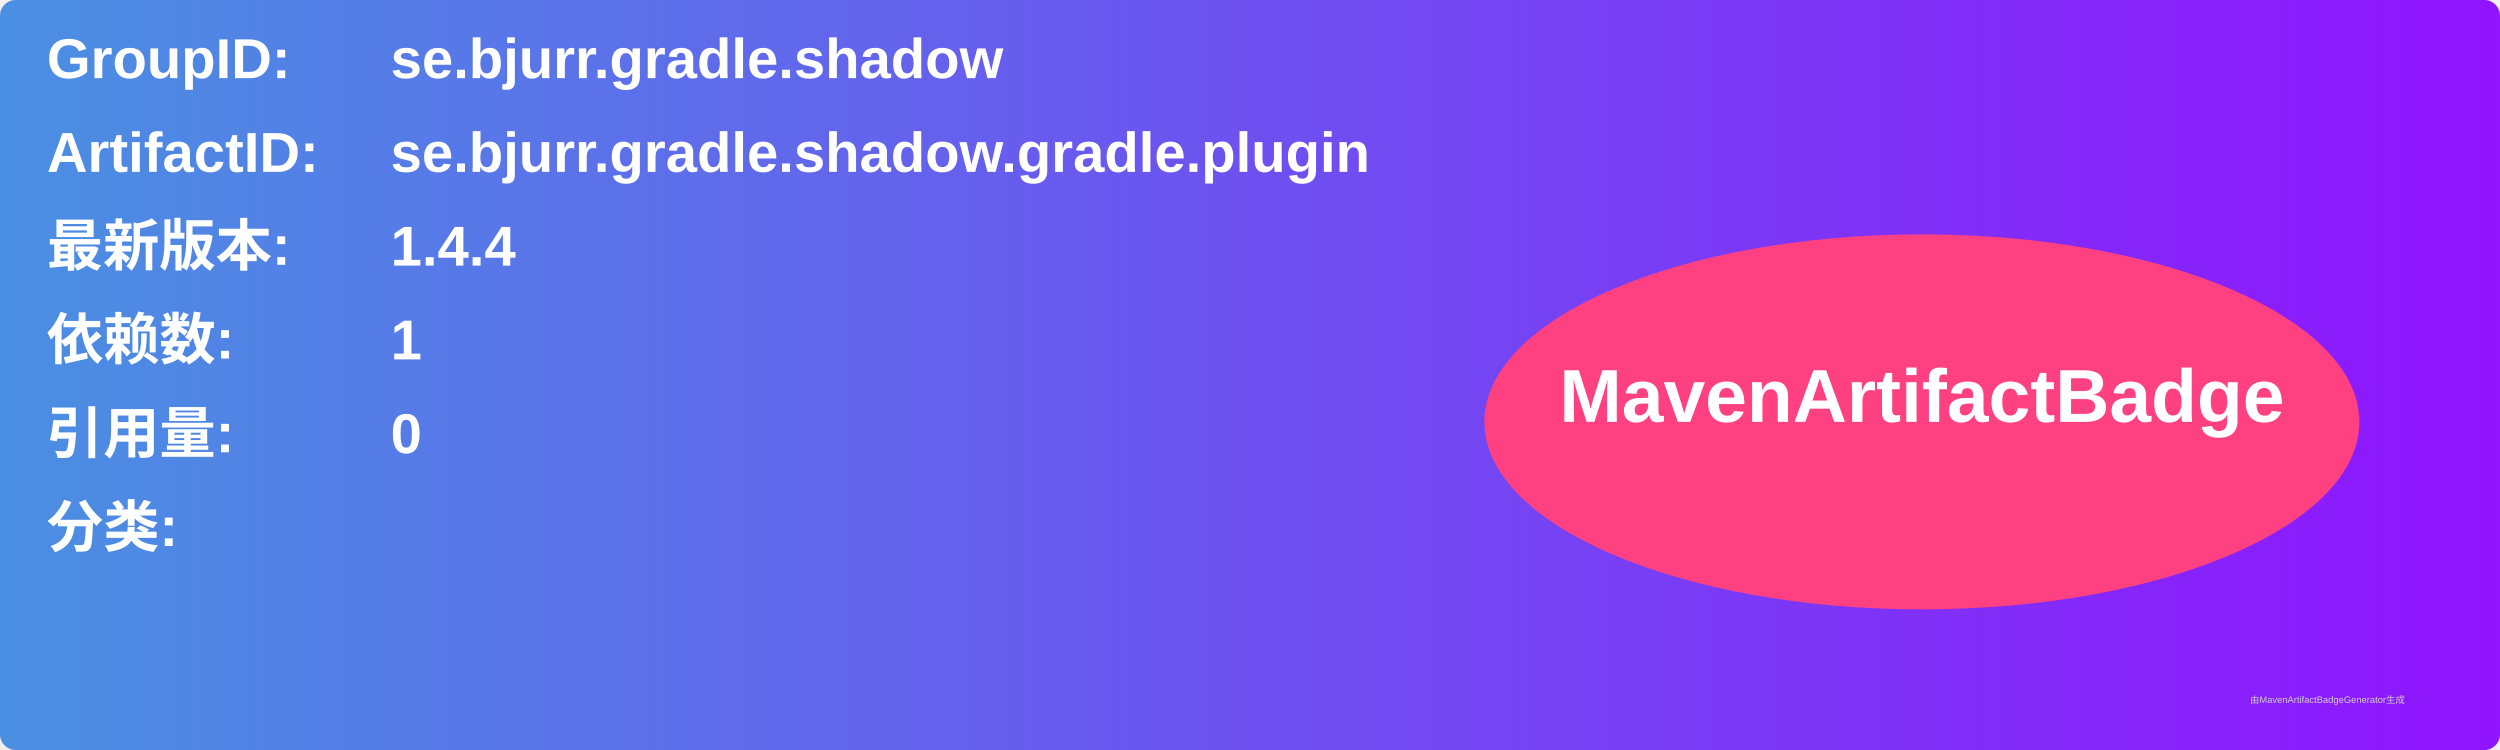
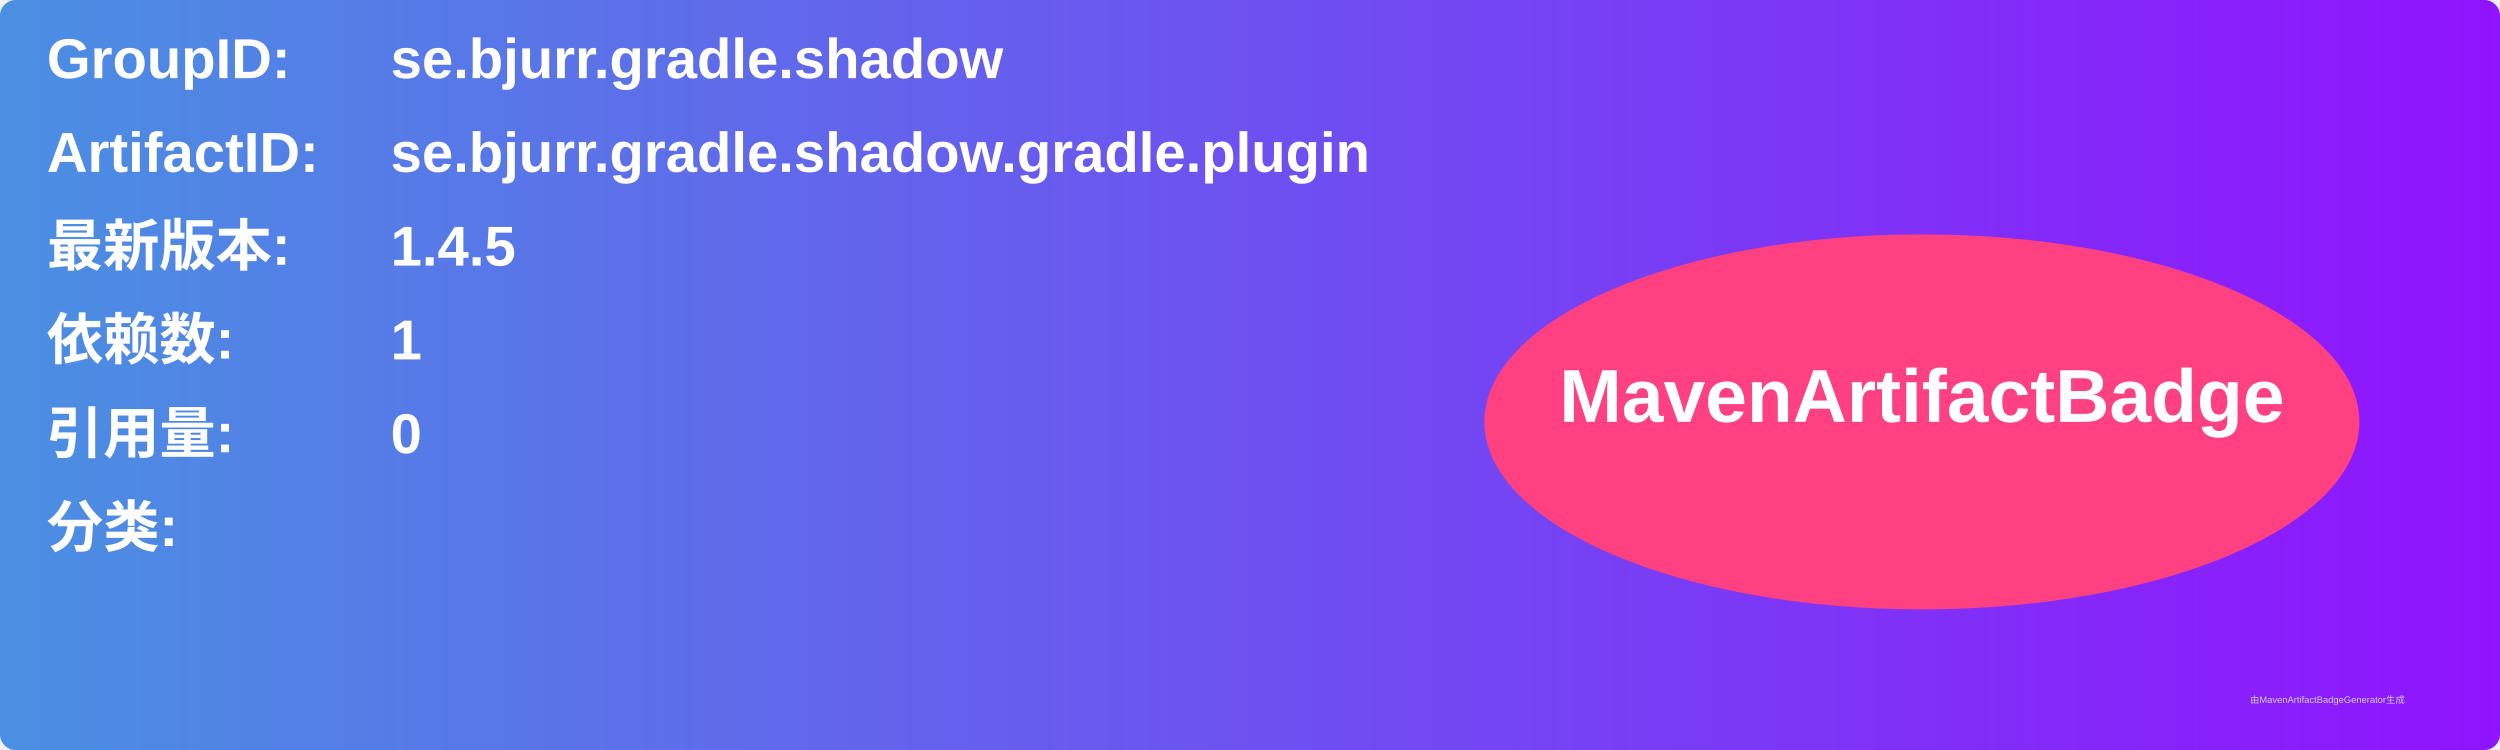
<svg xmlns="http://www.w3.org/2000/svg" width="800" height="240" viewBox="0 0 800 240">
  <linearGradient id="grad" x1="0%" y1="0%" x2="100%" y2="0%">
    <stop offset="0%" stop-color="#4a90e2" />
    <stop offset="100%" stop-color="#9013fe" />
  </linearGradient>
  <rect width="100%" height="100%" rx="5" ry="5" fill="url(#grad)" />
  <g transform="translate(15, 15)">
    <text x="0" y="10" font-family="Arial" font-size="18" fill="white" font-weight="bold" width="260">GroupID:</text>
    <text x="110" y="10" font-family="Arial" font-size="18" fill="white" font-weight="bold" width="460">se.bjurr.gradle.shadow</text>
    <text x="0" y="40" font-family="Arial" font-size="18" fill="white" font-weight="bold" width="260">ArtifactID:</text>
    <text x="110" y="40" font-family="Arial" font-size="18" fill="white" font-weight="bold" width="460">se.bjurr.gradle.shadow.gradle.plugin</text>
    <text x="0" y="70" font-family="Arial" font-size="18" fill="white" font-weight="bold">最新版本:</text>
    <text x="110" y="70" font-family="Arial" font-size="18" fill="white" font-weight="bold">
-       <tspan font-weight="bold">1.4.4</tspan>
+       <tspan font-weight="bold">1.4.5</tspan>
    </text>
    <text x="0" y="100" font-family="Arial" font-size="18" fill="white" font-weight="bold">依赖数: </text>
    <text x="110" y="100" font-family="Arial" font-size="18" fill="white">
      <tspan font-weight="bold">1</tspan>
    </text>
    <text x="0" y="130" font-family="Arial" font-size="18" fill="white" font-weight="bold">引用量: </text>
    <text x="110" y="130" font-family="Arial" font-size="18" fill="white">
      <tspan font-weight="bold">0</tspan>
    </text>
    <text x="0" y="160" font-family="Arial" font-size="18" fill="white" font-weight="bold">分类:</text>
    <text x="10" y="190" font-family="Arial" font-size="10" fill="white">
      <tspan font-weight="bold" />
    </text>
    <ellipse cx="600" cy="120" rx="140" ry="60" fill="#ff4081" />
    <text x="600" y="120" text-anchor="middle" font-family="Arial" font-size="24" fill="white" font-weight="bold">MavenArtifactBadge</text>
  </g>
  <text x="720" y="225" font-family="Arial" font-size="3" fill="#d0d0d0">由MavenArtifactBadgeGenerator生成</text>
</svg>
